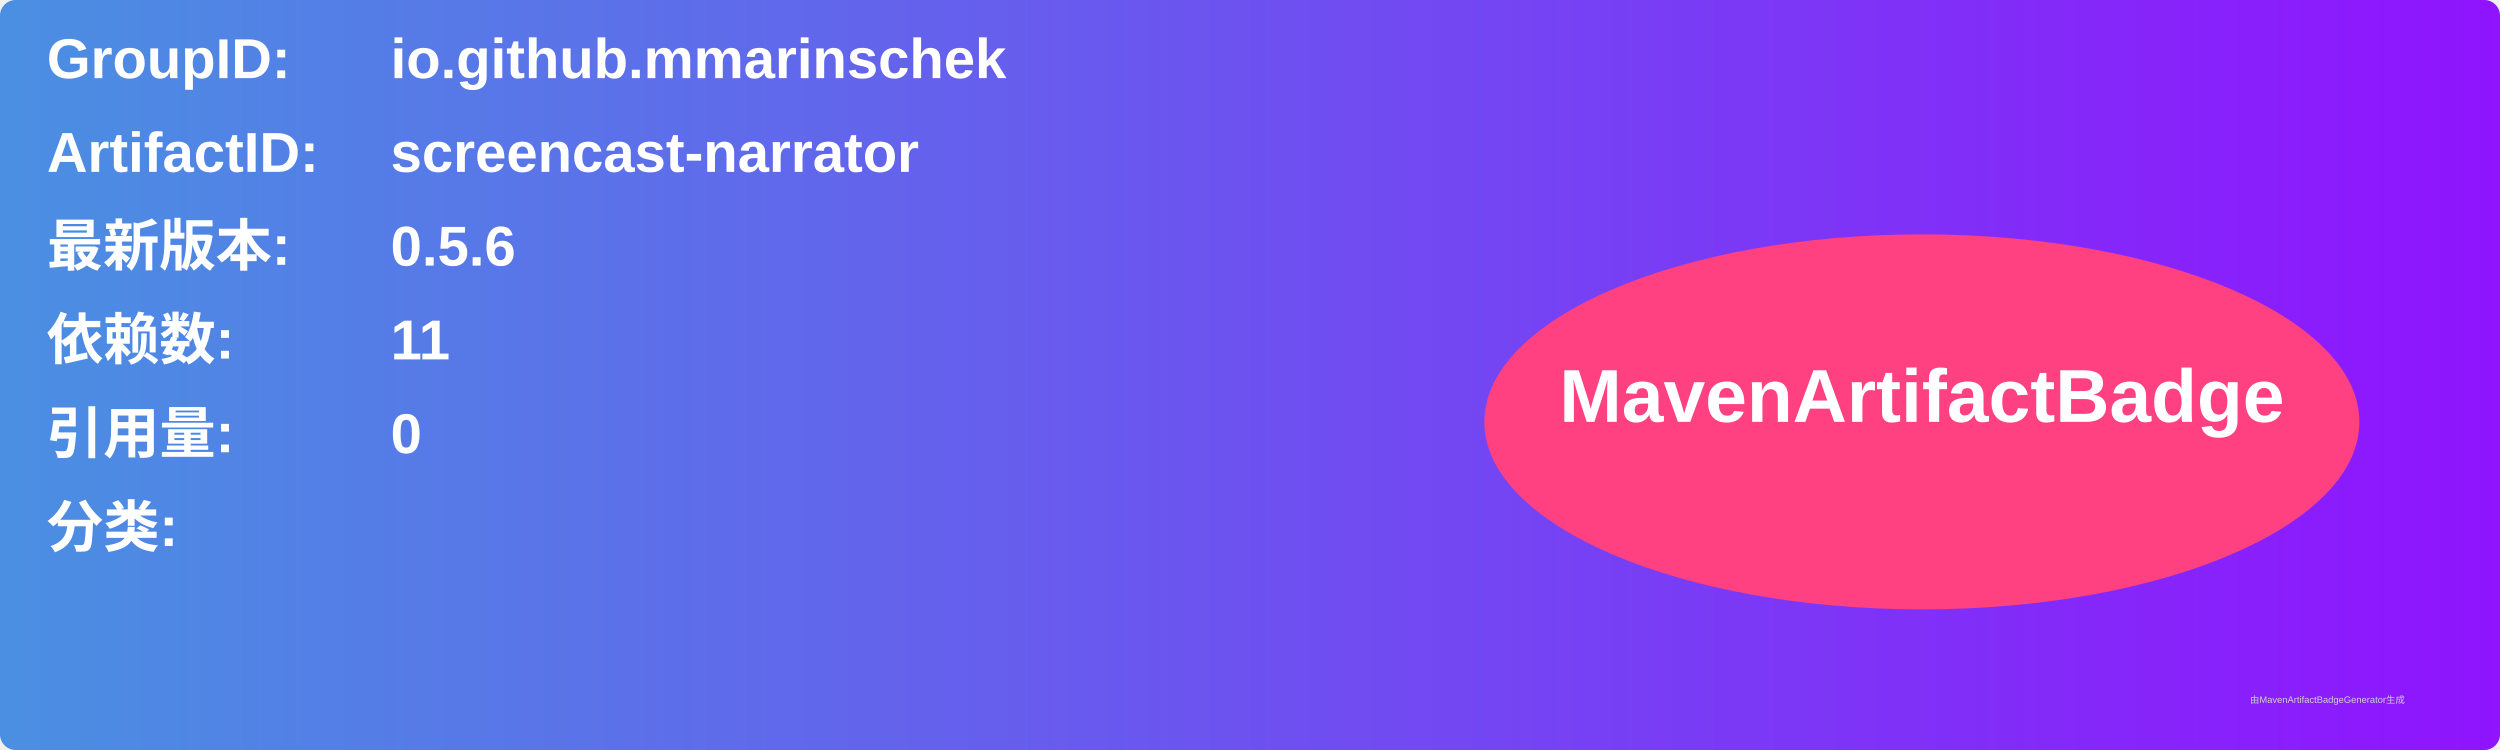
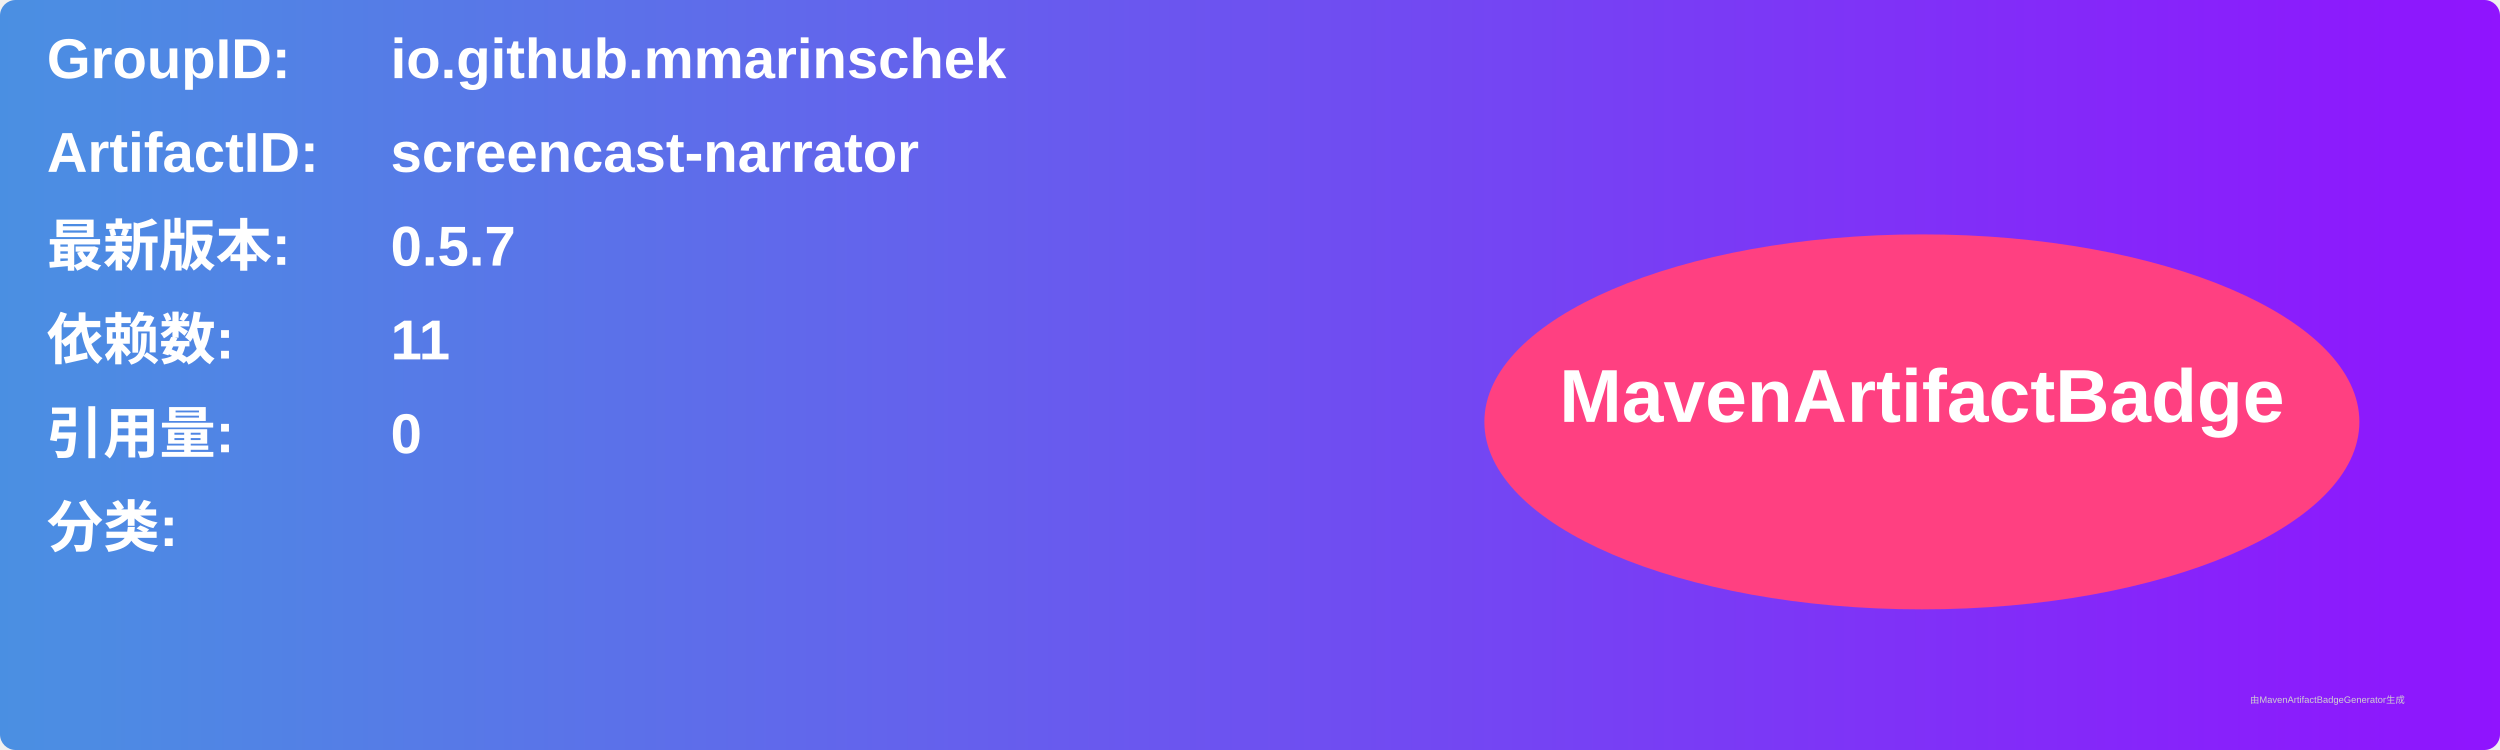
<svg xmlns="http://www.w3.org/2000/svg" width="800" height="240" viewBox="0 0 800 240">
  <linearGradient id="grad" x1="0%" y1="0%" x2="100%" y2="0%">
    <stop offset="0%" stop-color="#4a90e2" />
    <stop offset="100%" stop-color="#9013fe" />
  </linearGradient>
  <rect width="100%" height="100%" rx="5" ry="5" fill="url(#grad)" />
  <g transform="translate(15, 15)">
    <text x="0" y="10" font-family="Arial" font-size="18" fill="white" font-weight="bold" width="260">GroupID:</text>
    <text x="110" y="10" font-family="Arial" font-size="18" fill="white" font-weight="bold" width="460">io.github.mmarinschek</text>
    <text x="0" y="40" font-family="Arial" font-size="18" fill="white" font-weight="bold" width="260">ArtifactID:</text>
    <text x="110" y="40" font-family="Arial" font-size="18" fill="white" font-weight="bold" width="460">screencast-narrator</text>
    <text x="0" y="70" font-family="Arial" font-size="18" fill="white" font-weight="bold">最新版本:</text>
    <text x="110" y="70" font-family="Arial" font-size="18" fill="white" font-weight="bold">
-       <tspan font-weight="bold">0.5.6</tspan>
+       <tspan font-weight="bold">0.5.7</tspan>
    </text>
    <text x="0" y="100" font-family="Arial" font-size="18" fill="white" font-weight="bold">依赖数: </text>
    <text x="110" y="100" font-family="Arial" font-size="18" fill="white">
      <tspan font-weight="bold">11</tspan>
    </text>
    <text x="0" y="130" font-family="Arial" font-size="18" fill="white" font-weight="bold">引用量: </text>
    <text x="110" y="130" font-family="Arial" font-size="18" fill="white">
      <tspan font-weight="bold">0</tspan>
    </text>
    <text x="0" y="160" font-family="Arial" font-size="18" fill="white" font-weight="bold">分类:</text>
    <text x="10" y="190" font-family="Arial" font-size="10" fill="white">
      <tspan font-weight="bold" />
    </text>
    <ellipse cx="600" cy="120" rx="140" ry="60" fill="#ff4081" />
    <text x="600" y="120" text-anchor="middle" font-family="Arial" font-size="24" fill="white" font-weight="bold">MavenArtifactBadge</text>
  </g>
  <text x="720" y="225" font-family="Arial" font-size="3" fill="#d0d0d0">由MavenArtifactBadgeGenerator生成</text>
</svg>
